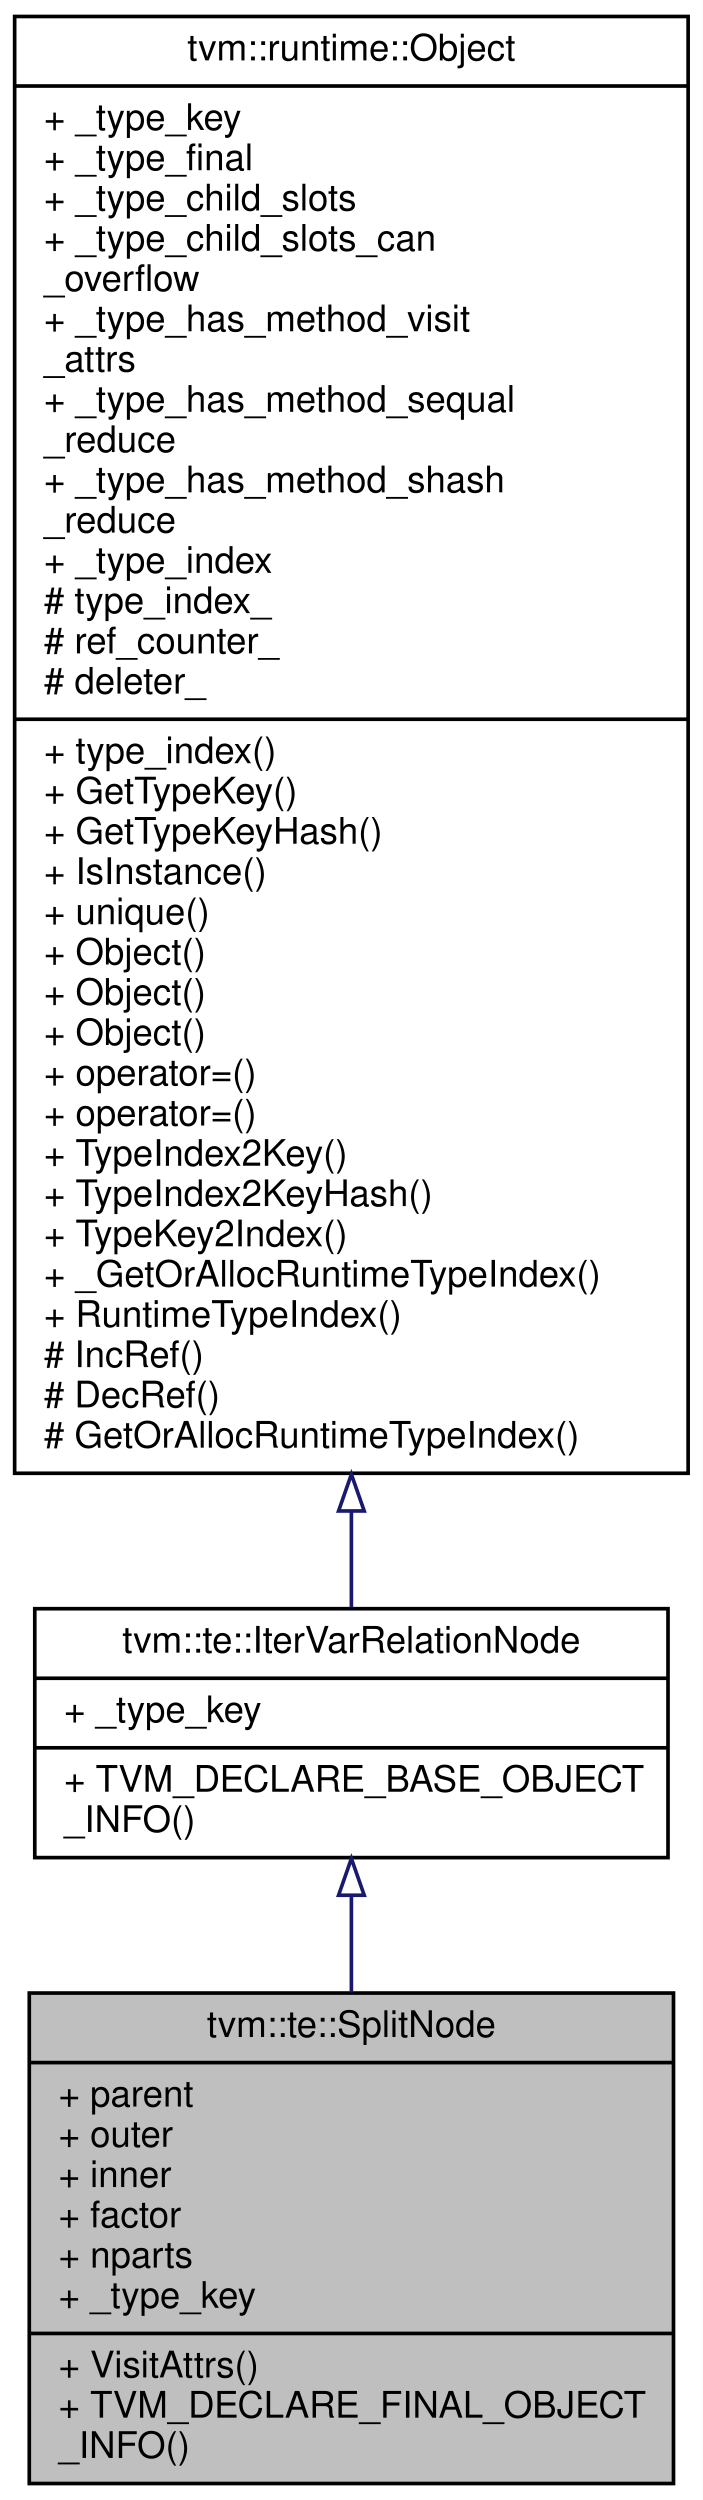
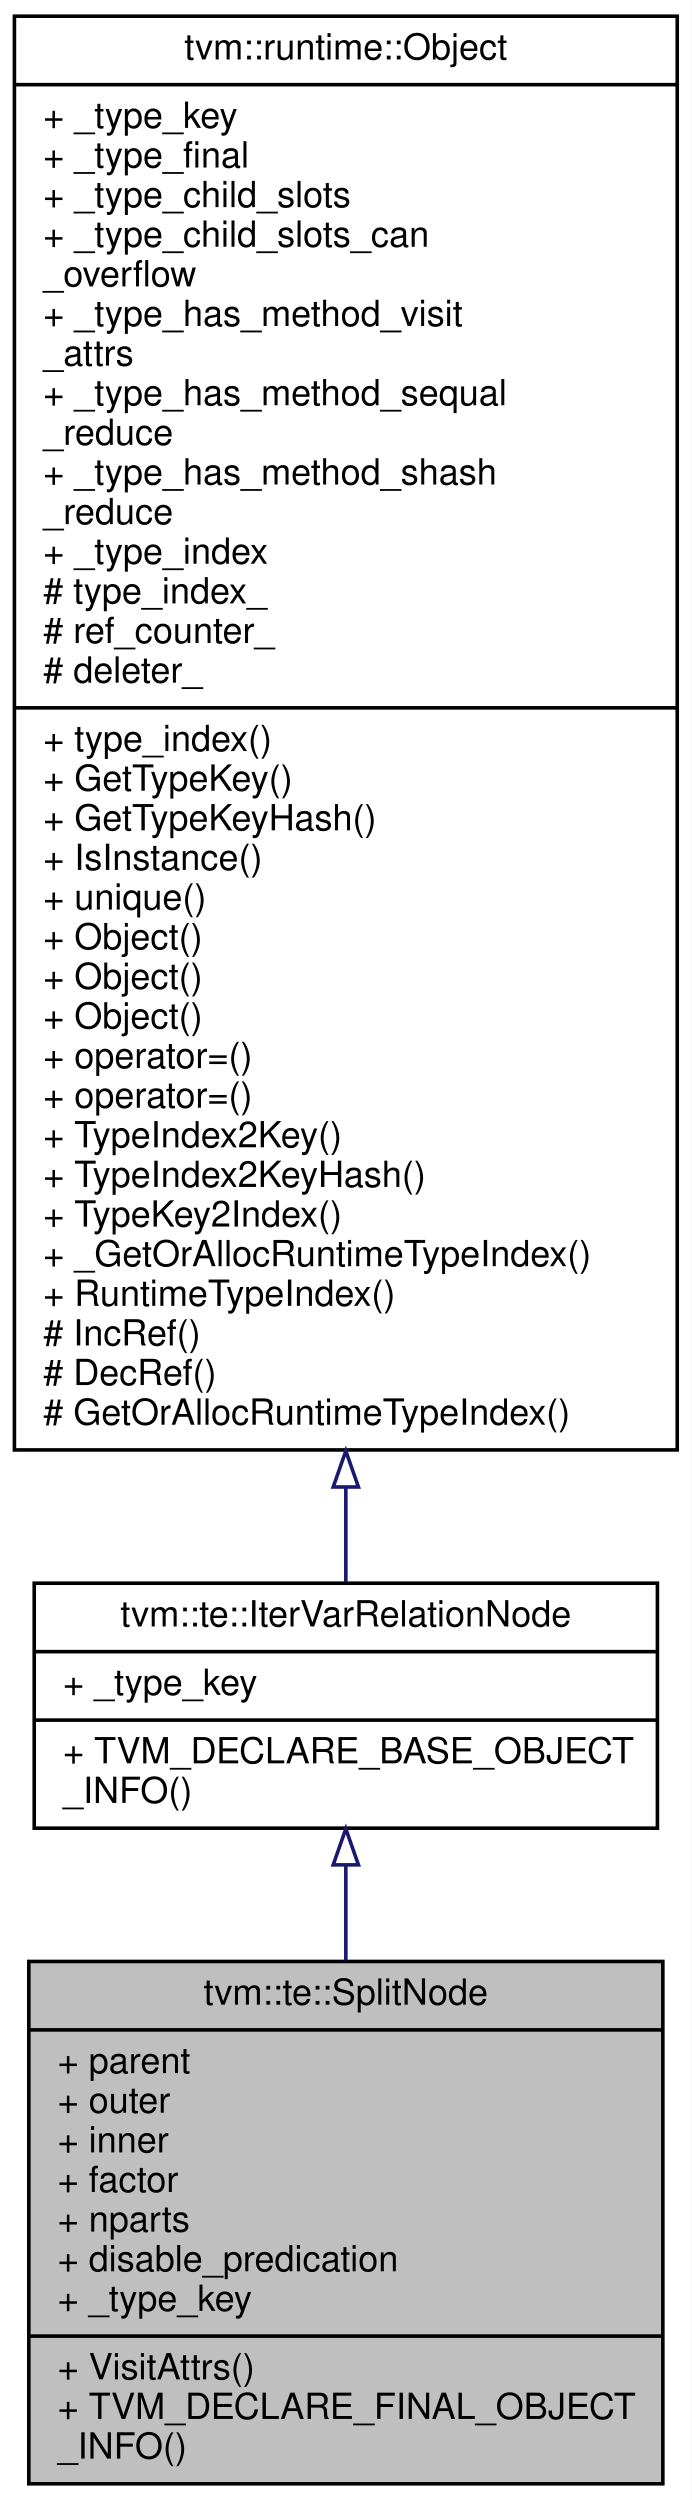
- <svg xmlns="http://www.w3.org/2000/svg" xmlns:xlink="http://www.w3.org/1999/xlink" width="192pt" height="683pt" viewBox="0.00 0.00 192.00 683.00">
-   <g id="graph0" class="graph" transform="scale(1 1) rotate(0) translate(4 679)">
-     <polygon fill="white" stroke="transparent" points="-4,4 -4,-679 188,-679 188,4 -4,4" />
+ <svg xmlns="http://www.w3.org/2000/svg" xmlns:xlink="http://www.w3.org/1999/xlink" width="192pt" height="694pt" viewBox="0.00 0.00 192.00 694.00">
+   <g id="graph0" class="graph" transform="scale(1 1) rotate(0) translate(4 690)">
+     <polygon fill="white" stroke="transparent" points="-4,4 -4,-690 188,-690 188,4 -4,4" />
    <g id="node1" class="node">
      <g id="a_node1">
        <a xlink:title="Split the parent domain into product of outer and iter.">
-           <polygon fill="#bfbfbf" stroke="black" points="4,-0.5 4,-134.5 180,-134.5 180,-0.5 4,-0.5" />
-           <text text-anchor="middle" x="92" y="-122.5" font-family="Helvetica,sans-Serif" font-size="10.00">tvm::te::SplitNode</text>
-           <polyline fill="none" stroke="black" points="4,-115.5 180,-115.5 " />
-           <text text-anchor="start" x="12" y="-103.5" font-family="Helvetica,sans-Serif" font-size="10.00">+ parent</text>
-           <text text-anchor="start" x="12" y="-92.5" font-family="Helvetica,sans-Serif" font-size="10.00">+ outer</text>
-           <text text-anchor="start" x="12" y="-81.5" font-family="Helvetica,sans-Serif" font-size="10.00">+ inner</text>
-           <text text-anchor="start" x="12" y="-70.5" font-family="Helvetica,sans-Serif" font-size="10.00">+ factor</text>
-           <text text-anchor="start" x="12" y="-59.5" font-family="Helvetica,sans-Serif" font-size="10.00">+ nparts</text>
+           <polygon fill="#bfbfbf" stroke="black" points="4,-0.5 4,-145.5 180,-145.5 180,-0.5 4,-0.5" />
+           <text text-anchor="middle" x="92" y="-133.5" font-family="Helvetica,sans-Serif" font-size="10.00">tvm::te::SplitNode</text>
+           <polyline fill="none" stroke="black" points="4,-126.5 180,-126.5 " />
+           <text text-anchor="start" x="12" y="-114.5" font-family="Helvetica,sans-Serif" font-size="10.00">+ parent</text>
+           <text text-anchor="start" x="12" y="-103.5" font-family="Helvetica,sans-Serif" font-size="10.00">+ outer</text>
+           <text text-anchor="start" x="12" y="-92.5" font-family="Helvetica,sans-Serif" font-size="10.00">+ inner</text>
+           <text text-anchor="start" x="12" y="-81.5" font-family="Helvetica,sans-Serif" font-size="10.00">+ factor</text>
+           <text text-anchor="start" x="12" y="-70.5" font-family="Helvetica,sans-Serif" font-size="10.00">+ nparts</text>
+           <text text-anchor="start" x="12" y="-59.5" font-family="Helvetica,sans-Serif" font-size="10.00">+ disable_predication</text>
          <text text-anchor="start" x="12" y="-48.5" font-family="Helvetica,sans-Serif" font-size="10.00">+ _type_key</text>
          <polyline fill="none" stroke="black" points="4,-41.5 180,-41.5 " />
          <text text-anchor="start" x="12" y="-29.5" font-family="Helvetica,sans-Serif" font-size="10.00">+ VisitAttrs()</text>
          <text text-anchor="start" x="12" y="-18.5" font-family="Helvetica,sans-Serif" font-size="10.00">+ TVM_DECLARE_FINAL_OBJECT</text>
          <text text-anchor="start" x="12" y="-7.5" font-family="Helvetica,sans-Serif" font-size="10.00">_INFO()</text>
        </a>
      </g>
    </g>
    <g id="node2" class="node">
      <g id="a_node2">
        <a xlink:href="classtvm_1_1te_1_1IterVarRelationNode.html" target="_top" xlink:title="base node of iteration var">
-           <polygon fill="white" stroke="black" points="5.5,-171.5 5.5,-239.5 178.5,-239.5 178.5,-171.5 5.5,-171.5" />
-           <text text-anchor="middle" x="92" y="-227.5" font-family="Helvetica,sans-Serif" font-size="10.00">tvm::te::IterVarRelationNode</text>
-           <polyline fill="none" stroke="black" points="5.5,-220.5 178.5,-220.5 " />
-           <text text-anchor="start" x="13.5" y="-208.5" font-family="Helvetica,sans-Serif" font-size="10.00">+ _type_key</text>
-           <polyline fill="none" stroke="black" points="5.5,-201.5 178.5,-201.5 " />
-           <text text-anchor="start" x="13.5" y="-189.5" font-family="Helvetica,sans-Serif" font-size="10.00">+ TVM_DECLARE_BASE_OBJECT</text>
-           <text text-anchor="start" x="13.5" y="-178.5" font-family="Helvetica,sans-Serif" font-size="10.00">_INFO()</text>
+           <polygon fill="white" stroke="black" points="5.5,-182.5 5.5,-250.5 178.5,-250.5 178.5,-182.5 5.5,-182.5" />
+           <text text-anchor="middle" x="92" y="-238.5" font-family="Helvetica,sans-Serif" font-size="10.00">tvm::te::IterVarRelationNode</text>
+           <polyline fill="none" stroke="black" points="5.5,-231.5 178.5,-231.5 " />
+           <text text-anchor="start" x="13.5" y="-219.5" font-family="Helvetica,sans-Serif" font-size="10.00">+ _type_key</text>
+           <polyline fill="none" stroke="black" points="5.5,-212.5 178.5,-212.5 " />
+           <text text-anchor="start" x="13.5" y="-200.5" font-family="Helvetica,sans-Serif" font-size="10.00">+ TVM_DECLARE_BASE_OBJECT</text>
+           <text text-anchor="start" x="13.5" y="-189.5" font-family="Helvetica,sans-Serif" font-size="10.00">_INFO()</text>
        </a>
      </g>
    </g>
    <g id="edge1" class="edge">
-       <path fill="none" stroke="midnightblue" d="M92,-160.96C92,-152.57 92,-143.6 92,-134.68" />
-       <polygon fill="none" stroke="midnightblue" points="88.5,-161.23 92,-171.23 95.5,-161.23 88.5,-161.23" />
+       <path fill="none" stroke="midnightblue" d="M92,-172.09C92,-163.73 92,-154.76 92,-145.77" />
+       <polygon fill="none" stroke="midnightblue" points="88.5,-172.32 92,-182.32 95.5,-172.32 88.5,-172.32" />
    </g>
    <g id="node3" class="node">
      <g id="a_node3">
        <a xlink:href="classtvm_1_1runtime_1_1Object.html" target="_top" xlink:title="base class of all object containers.">
-           <polygon fill="white" stroke="black" points="0,-276.5 0,-674.5 184,-674.5 184,-276.5 0,-276.5" />
-           <text text-anchor="middle" x="92" y="-662.5" font-family="Helvetica,sans-Serif" font-size="10.00">tvm::runtime::Object</text>
-           <polyline fill="none" stroke="black" points="0,-655.5 184,-655.5 " />
-           <text text-anchor="start" x="8" y="-643.5" font-family="Helvetica,sans-Serif" font-size="10.00">+ _type_key</text>
-           <text text-anchor="start" x="8" y="-632.5" font-family="Helvetica,sans-Serif" font-size="10.00">+ _type_final</text>
-           <text text-anchor="start" x="8" y="-621.5" font-family="Helvetica,sans-Serif" font-size="10.00">+ _type_child_slots</text>
-           <text text-anchor="start" x="8" y="-610.5" font-family="Helvetica,sans-Serif" font-size="10.00">+ _type_child_slots_can</text>
-           <text text-anchor="start" x="8" y="-599.5" font-family="Helvetica,sans-Serif" font-size="10.00">_overflow</text>
-           <text text-anchor="start" x="8" y="-588.5" font-family="Helvetica,sans-Serif" font-size="10.00">+ _type_has_method_visit</text>
-           <text text-anchor="start" x="8" y="-577.5" font-family="Helvetica,sans-Serif" font-size="10.00">_attrs</text>
-           <text text-anchor="start" x="8" y="-566.5" font-family="Helvetica,sans-Serif" font-size="10.00">+ _type_has_method_sequal</text>
-           <text text-anchor="start" x="8" y="-555.5" font-family="Helvetica,sans-Serif" font-size="10.00">_reduce</text>
-           <text text-anchor="start" x="8" y="-544.5" font-family="Helvetica,sans-Serif" font-size="10.00">+ _type_has_method_shash</text>
-           <text text-anchor="start" x="8" y="-533.5" font-family="Helvetica,sans-Serif" font-size="10.00">_reduce</text>
-           <text text-anchor="start" x="8" y="-522.5" font-family="Helvetica,sans-Serif" font-size="10.00">+ _type_index</text>
-           <text text-anchor="start" x="8" y="-511.5" font-family="Helvetica,sans-Serif" font-size="10.00"># type_index_</text>
-           <text text-anchor="start" x="8" y="-500.5" font-family="Helvetica,sans-Serif" font-size="10.00"># ref_counter_</text>
-           <text text-anchor="start" x="8" y="-489.5" font-family="Helvetica,sans-Serif" font-size="10.00"># deleter_</text>
-           <polyline fill="none" stroke="black" points="0,-482.5 184,-482.5 " />
-           <text text-anchor="start" x="8" y="-470.5" font-family="Helvetica,sans-Serif" font-size="10.00">+ type_index()</text>
-           <text text-anchor="start" x="8" y="-459.5" font-family="Helvetica,sans-Serif" font-size="10.00">+ GetTypeKey()</text>
-           <text text-anchor="start" x="8" y="-448.5" font-family="Helvetica,sans-Serif" font-size="10.00">+ GetTypeKeyHash()</text>
-           <text text-anchor="start" x="8" y="-437.5" font-family="Helvetica,sans-Serif" font-size="10.00">+ IsInstance()</text>
-           <text text-anchor="start" x="8" y="-426.5" font-family="Helvetica,sans-Serif" font-size="10.00">+ unique()</text>
+           <polygon fill="white" stroke="black" points="0,-287.5 0,-685.5 184,-685.5 184,-287.5 0,-287.5" />
+           <text text-anchor="middle" x="92" y="-673.5" font-family="Helvetica,sans-Serif" font-size="10.00">tvm::runtime::Object</text>
+           <polyline fill="none" stroke="black" points="0,-666.5 184,-666.5 " />
+           <text text-anchor="start" x="8" y="-654.5" font-family="Helvetica,sans-Serif" font-size="10.00">+ _type_key</text>
+           <text text-anchor="start" x="8" y="-643.5" font-family="Helvetica,sans-Serif" font-size="10.00">+ _type_final</text>
+           <text text-anchor="start" x="8" y="-632.5" font-family="Helvetica,sans-Serif" font-size="10.00">+ _type_child_slots</text>
+           <text text-anchor="start" x="8" y="-621.5" font-family="Helvetica,sans-Serif" font-size="10.00">+ _type_child_slots_can</text>
+           <text text-anchor="start" x="8" y="-610.5" font-family="Helvetica,sans-Serif" font-size="10.00">_overflow</text>
+           <text text-anchor="start" x="8" y="-599.5" font-family="Helvetica,sans-Serif" font-size="10.00">+ _type_has_method_visit</text>
+           <text text-anchor="start" x="8" y="-588.5" font-family="Helvetica,sans-Serif" font-size="10.00">_attrs</text>
+           <text text-anchor="start" x="8" y="-577.5" font-family="Helvetica,sans-Serif" font-size="10.00">+ _type_has_method_sequal</text>
+           <text text-anchor="start" x="8" y="-566.5" font-family="Helvetica,sans-Serif" font-size="10.00">_reduce</text>
+           <text text-anchor="start" x="8" y="-555.5" font-family="Helvetica,sans-Serif" font-size="10.00">+ _type_has_method_shash</text>
+           <text text-anchor="start" x="8" y="-544.5" font-family="Helvetica,sans-Serif" font-size="10.00">_reduce</text>
+           <text text-anchor="start" x="8" y="-533.5" font-family="Helvetica,sans-Serif" font-size="10.00">+ _type_index</text>
+           <text text-anchor="start" x="8" y="-522.5" font-family="Helvetica,sans-Serif" font-size="10.00"># type_index_</text>
+           <text text-anchor="start" x="8" y="-511.5" font-family="Helvetica,sans-Serif" font-size="10.00"># ref_counter_</text>
+           <text text-anchor="start" x="8" y="-500.5" font-family="Helvetica,sans-Serif" font-size="10.00"># deleter_</text>
+           <polyline fill="none" stroke="black" points="0,-493.5 184,-493.5 " />
+           <text text-anchor="start" x="8" y="-481.5" font-family="Helvetica,sans-Serif" font-size="10.00">+ type_index()</text>
+           <text text-anchor="start" x="8" y="-470.5" font-family="Helvetica,sans-Serif" font-size="10.00">+ GetTypeKey()</text>
+           <text text-anchor="start" x="8" y="-459.5" font-family="Helvetica,sans-Serif" font-size="10.00">+ GetTypeKeyHash()</text>
+           <text text-anchor="start" x="8" y="-448.5" font-family="Helvetica,sans-Serif" font-size="10.00">+ IsInstance()</text>
+           <text text-anchor="start" x="8" y="-437.5" font-family="Helvetica,sans-Serif" font-size="10.00">+ unique()</text>
+           <text text-anchor="start" x="8" y="-426.5" font-family="Helvetica,sans-Serif" font-size="10.00">+ Object()</text>
          <text text-anchor="start" x="8" y="-415.5" font-family="Helvetica,sans-Serif" font-size="10.00">+ Object()</text>
          <text text-anchor="start" x="8" y="-404.5" font-family="Helvetica,sans-Serif" font-size="10.00">+ Object()</text>
-           <text text-anchor="start" x="8" y="-393.5" font-family="Helvetica,sans-Serif" font-size="10.00">+ Object()</text>
+           <text text-anchor="start" x="8" y="-393.5" font-family="Helvetica,sans-Serif" font-size="10.00">+ operator=()</text>
          <text text-anchor="start" x="8" y="-382.5" font-family="Helvetica,sans-Serif" font-size="10.00">+ operator=()</text>
-           <text text-anchor="start" x="8" y="-371.5" font-family="Helvetica,sans-Serif" font-size="10.00">+ operator=()</text>
-           <text text-anchor="start" x="8" y="-360.5" font-family="Helvetica,sans-Serif" font-size="10.00">+ TypeIndex2Key()</text>
-           <text text-anchor="start" x="8" y="-349.5" font-family="Helvetica,sans-Serif" font-size="10.00">+ TypeIndex2KeyHash()</text>
-           <text text-anchor="start" x="8" y="-338.5" font-family="Helvetica,sans-Serif" font-size="10.00">+ TypeKey2Index()</text>
-           <text text-anchor="start" x="8" y="-327.5" font-family="Helvetica,sans-Serif" font-size="10.00">+ _GetOrAllocRuntimeTypeIndex()</text>
-           <text text-anchor="start" x="8" y="-316.5" font-family="Helvetica,sans-Serif" font-size="10.00">+ RuntimeTypeIndex()</text>
-           <text text-anchor="start" x="8" y="-305.5" font-family="Helvetica,sans-Serif" font-size="10.00"># IncRef()</text>
-           <text text-anchor="start" x="8" y="-294.5" font-family="Helvetica,sans-Serif" font-size="10.00"># DecRef()</text>
-           <text text-anchor="start" x="8" y="-283.5" font-family="Helvetica,sans-Serif" font-size="10.00"># GetOrAllocRuntimeTypeIndex()</text>
+           <text text-anchor="start" x="8" y="-371.5" font-family="Helvetica,sans-Serif" font-size="10.00">+ TypeIndex2Key()</text>
+           <text text-anchor="start" x="8" y="-360.5" font-family="Helvetica,sans-Serif" font-size="10.00">+ TypeIndex2KeyHash()</text>
+           <text text-anchor="start" x="8" y="-349.5" font-family="Helvetica,sans-Serif" font-size="10.00">+ TypeKey2Index()</text>
+           <text text-anchor="start" x="8" y="-338.5" font-family="Helvetica,sans-Serif" font-size="10.00">+ _GetOrAllocRuntimeTypeIndex()</text>
+           <text text-anchor="start" x="8" y="-327.5" font-family="Helvetica,sans-Serif" font-size="10.00">+ RuntimeTypeIndex()</text>
+           <text text-anchor="start" x="8" y="-316.5" font-family="Helvetica,sans-Serif" font-size="10.00"># IncRef()</text>
+           <text text-anchor="start" x="8" y="-305.5" font-family="Helvetica,sans-Serif" font-size="10.00"># DecRef()</text>
+           <text text-anchor="start" x="8" y="-294.5" font-family="Helvetica,sans-Serif" font-size="10.00"># GetOrAllocRuntimeTypeIndex()</text>
        </a>
      </g>
    </g>
    <g id="edge2" class="edge">
-       <path fill="none" stroke="midnightblue" d="M92,-265.99C92,-256.42 92,-247.6 92,-239.84" />
-       <polygon fill="none" stroke="midnightblue" points="88.5,-266.21 92,-276.21 95.5,-266.21 88.5,-266.21" />
+       <path fill="none" stroke="midnightblue" d="M92,-276.99C92,-267.42 92,-258.6 92,-250.84" />
+       <polygon fill="none" stroke="midnightblue" points="88.5,-277.21 92,-287.21 95.5,-277.21 88.5,-277.21" />
    </g>
  </g>
</svg>
